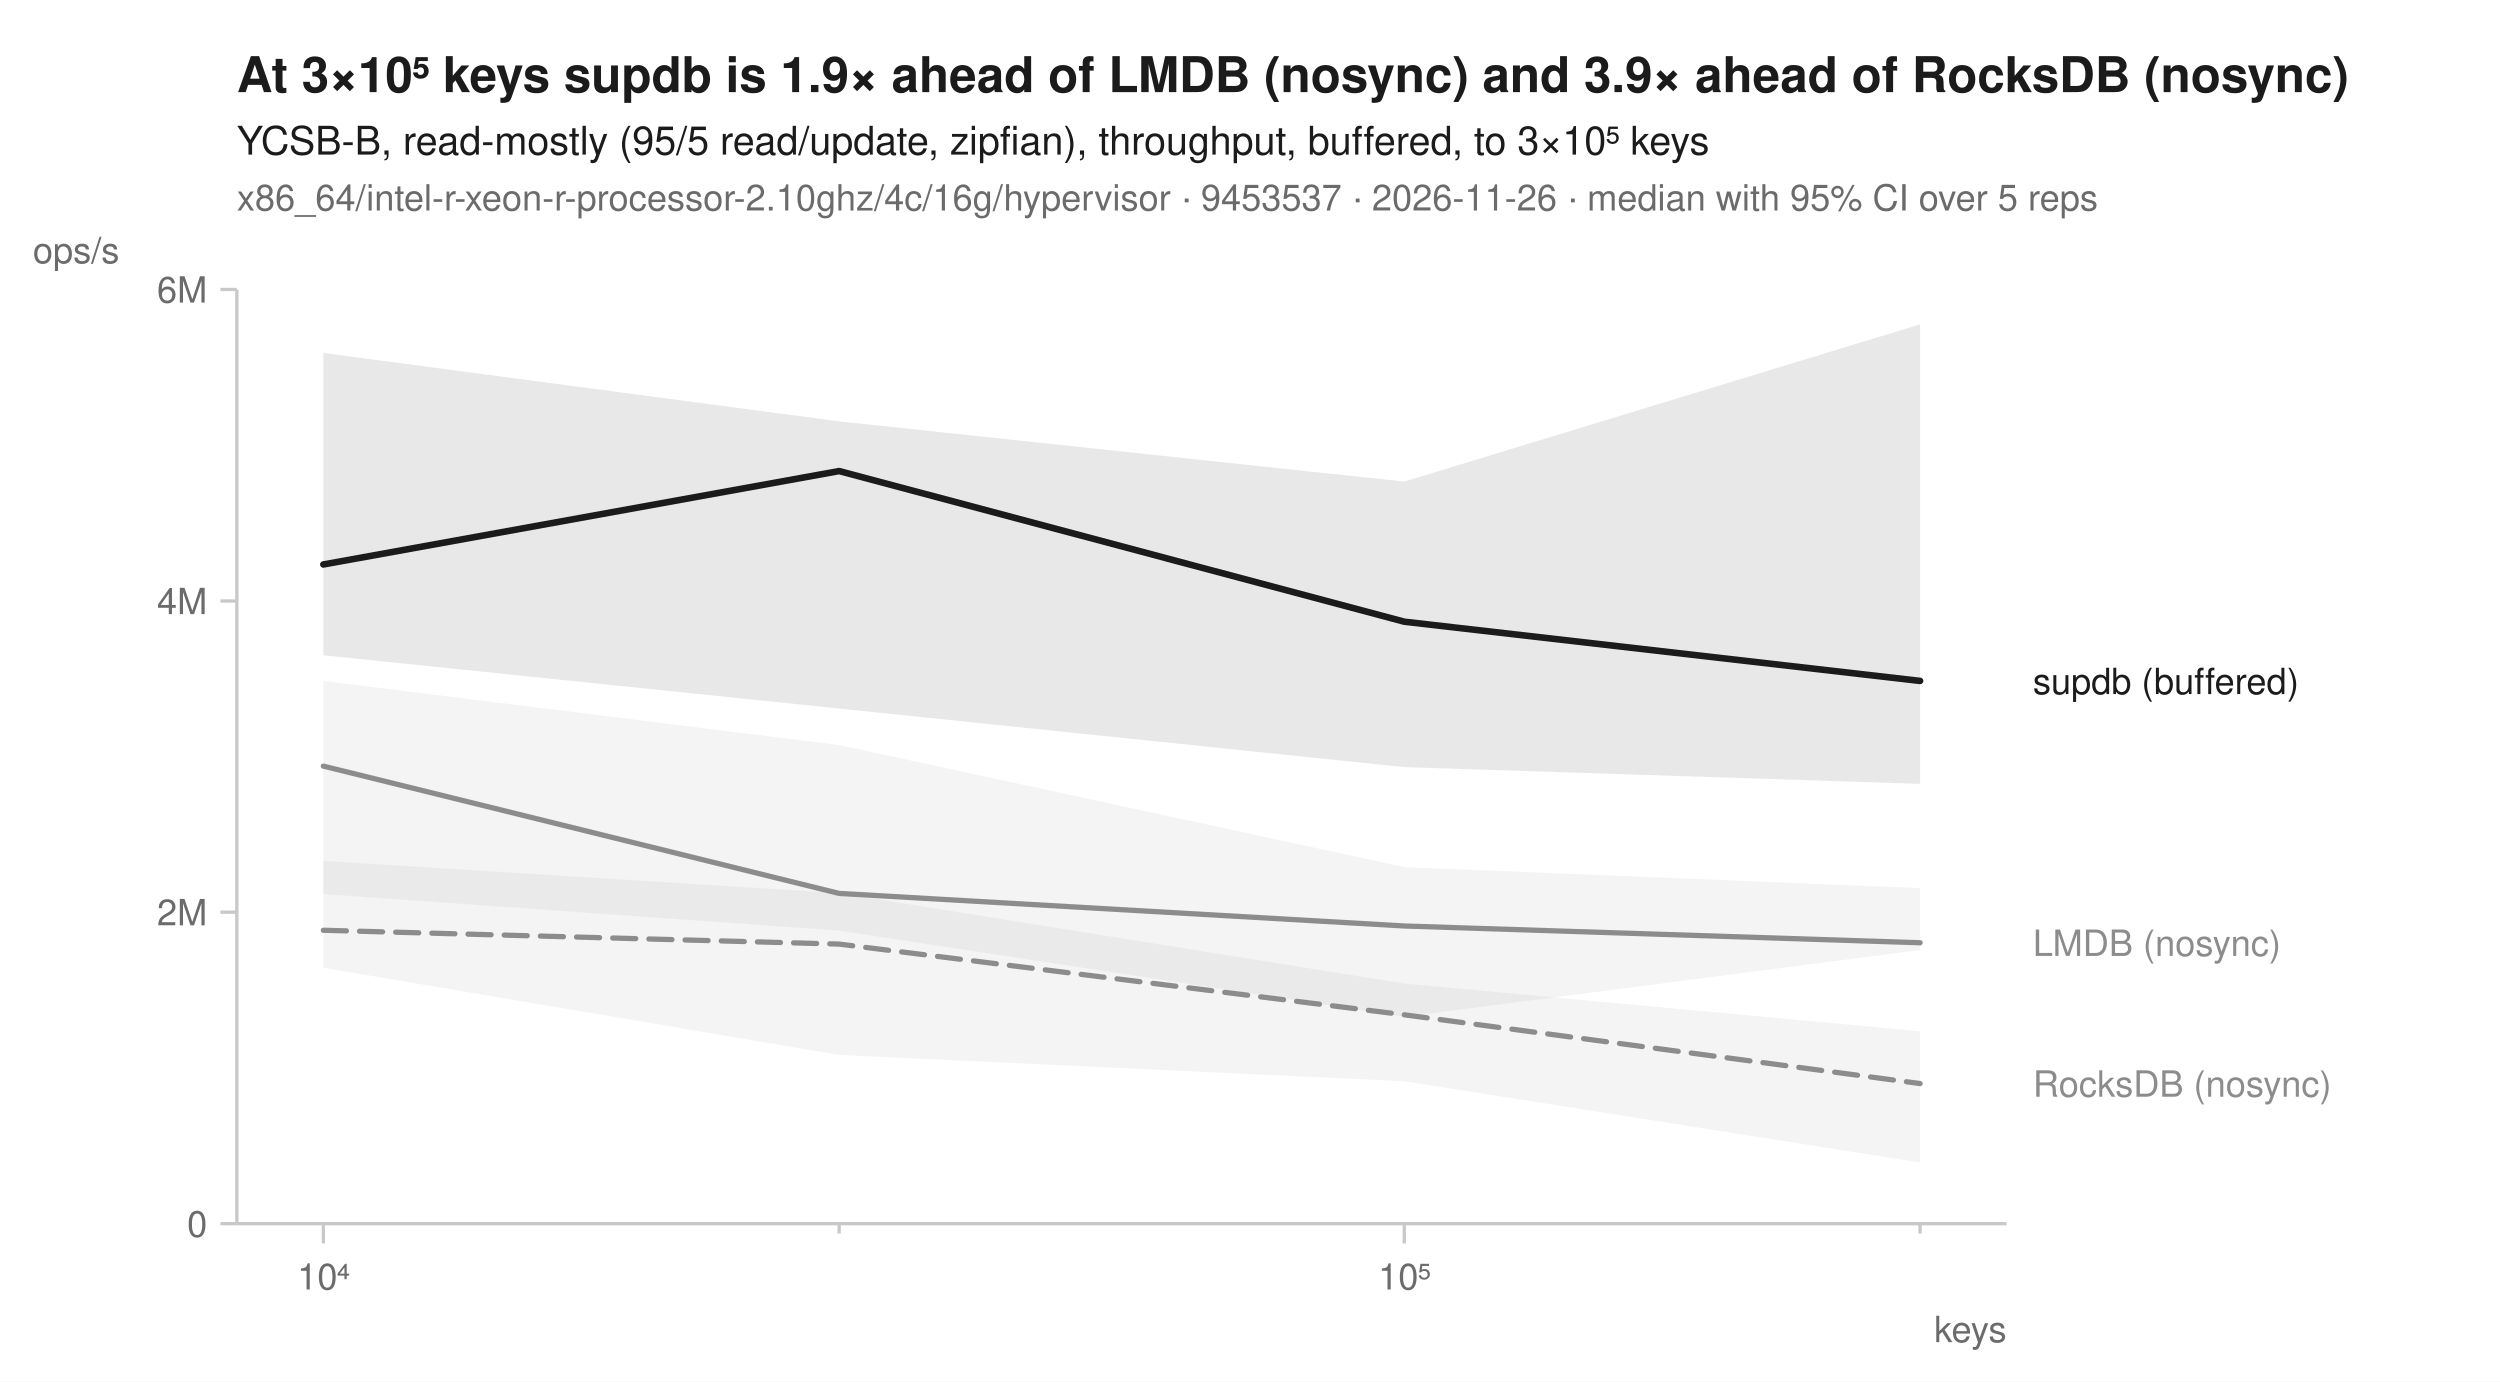
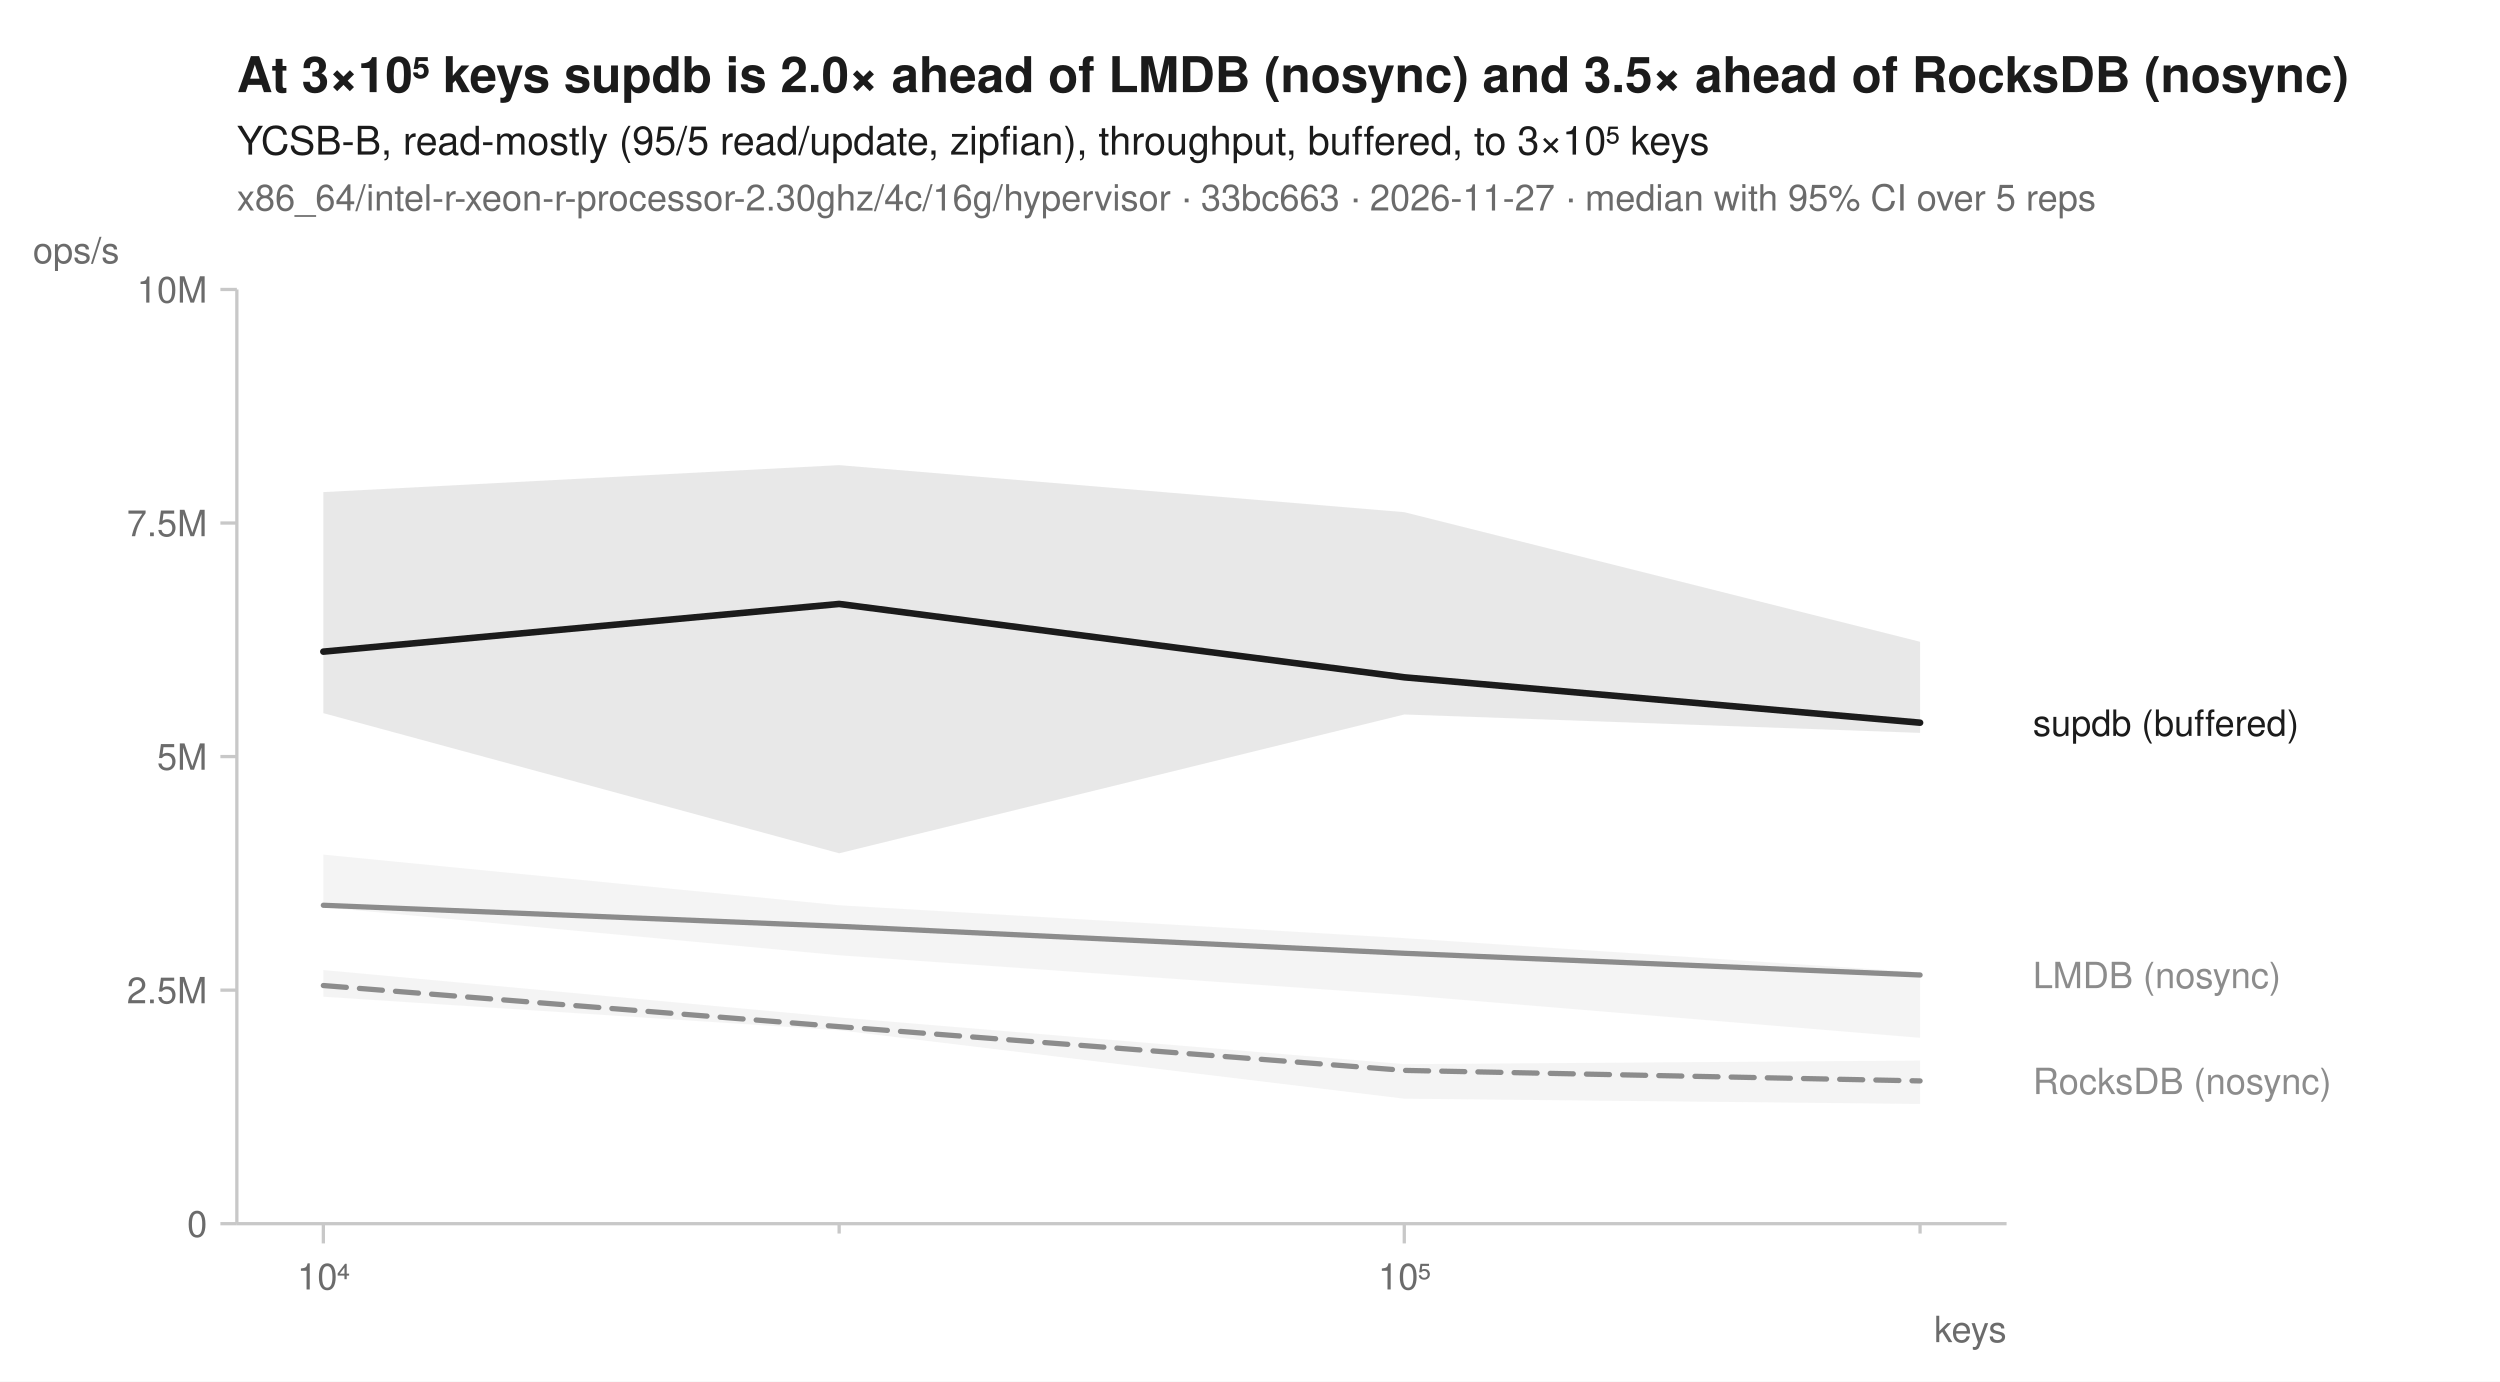
<svg xmlns="http://www.w3.org/2000/svg" width="760" height="420" viewBox="0 0 760 420" font-family="-apple-system, BlinkMacSystemFont, 'Segoe UI', Helvetica, Arial, sans-serif" fill="#1b1b1b">
  <rect width="760" height="420" fill="white" />
-   <text x="72" y="28" font-size="15" font-weight="600">At 3×10⁵ keys supdb is 1.9× ahead of LMDB (nosync) and 3.9× ahead of RocksDB (nosync)</text>
+   <text x="72" y="28" font-size="15" font-weight="600">At 3×10⁵ keys supdb is 2.0× ahead of LMDB (nosync) and 3.5× ahead of RocksDB (nosync)</text>
  <text x="72" y="47" font-size="12">YCSB-B, read-mostly (95/5 read/update, zipfian), throughput, buffered, to 3×10⁵ keys</text>
-   <text x="72" y="64" font-size="11" fill="#6b6b6b">x86_64/intel-r-xeon-r-processor-2.10ghz/4c/16g/hypervisor · 9453537 · 2026-11-26 · median with 95% CI over 5 reps</text>
+   <text x="72" y="64" font-size="11" fill="#6b6b6b">x86_64/intel-r-xeon-r-processor-2.30ghz/4c/16g/hypervisor · 33bc663 · 2026-11-27 · median with 95% CI over 5 reps</text>
  <line x1="72" y1="372" x2="610" y2="372" stroke="#c8c8c8" stroke-width="1" />
  <line x1="72" y1="88" x2="72" y2="372" stroke="#c8c8c8" stroke-width="1" />
  <line x1="98.3" y1="372" x2="98.3" y2="378" stroke="#c8c8c8" stroke-width="1" />
  <text x="98.3" y="392" font-size="11" text-anchor="middle" fill="#6b6b6b">10⁴</text>
  <line x1="255.1" y1="372" x2="255.1" y2="375" stroke="#c8c8c8" stroke-width="1" />
  <line x1="426.9" y1="372" x2="426.9" y2="378" stroke="#c8c8c8" stroke-width="1" />
  <text x="426.9" y="392" font-size="11" text-anchor="middle" fill="#6b6b6b">10⁵</text>
  <line x1="583.7" y1="372" x2="583.7" y2="375" stroke="#c8c8c8" stroke-width="1" />
  <text x="610" y="408" font-size="11" text-anchor="end" fill="#6b6b6b">keys</text>
  <line x1="67" y1="372.0" x2="72" y2="372.0" stroke="#c8c8c8" stroke-width="1" />
  <text x="63" y="376.0" font-size="11" text-anchor="end" fill="#6b6b6b">0</text>
-   <line x1="67" y1="277.3" x2="72" y2="277.3" stroke="#c8c8c8" stroke-width="1" />
-   <text x="63" y="281.3" font-size="11" text-anchor="end" fill="#6b6b6b">2M</text>
-   <line x1="67" y1="182.7" x2="72" y2="182.7" stroke="#c8c8c8" stroke-width="1" />
-   <text x="63" y="186.7" font-size="11" text-anchor="end" fill="#6b6b6b">4M</text>
+   <line x1="67" y1="301.0" x2="72" y2="301.0" stroke="#c8c8c8" stroke-width="1" />
+   <text x="63" y="305.0" font-size="11" text-anchor="end" fill="#6b6b6b">2.5M</text>
+   <line x1="67" y1="230.0" x2="72" y2="230.0" stroke="#c8c8c8" stroke-width="1" />
+   <text x="63" y="234.0" font-size="11" text-anchor="end" fill="#6b6b6b">5M</text>
+   <line x1="67" y1="159.0" x2="72" y2="159.0" stroke="#c8c8c8" stroke-width="1" />
+   <text x="63" y="163.0" font-size="11" text-anchor="end" fill="#6b6b6b">7.5M</text>
  <line x1="67" y1="88.0" x2="72" y2="88.0" stroke="#c8c8c8" stroke-width="1" />
-   <text x="63" y="92.0" font-size="11" text-anchor="end" fill="#6b6b6b">6M</text>
+   <text x="63" y="92.0" font-size="11" text-anchor="end" fill="#6b6b6b">10M</text>
  <text x="10" y="80" font-size="11" text-anchor="start" fill="#6b6b6b">ops/s</text>
-   <path d="M98.3,261.7 L255.1,271.5 L426.9,299.0 L583.7,313.5 L583.7,353.4 L426.9,328.7 L255.1,320.7 L98.3,294.2 Z" fill="#8c8c8c" fill-opacity="0.10" />
-   <path d="M98.3,207.0 L255.1,226.5 L426.9,263.6 L583.7,270.0 L583.7,288.8 L426.9,309.1 L255.1,282.9 L98.3,271.8 Z" fill="#8c8c8c" fill-opacity="0.10" />
-   <path d="M98.3,107.3 L255.1,128.1 L426.9,146.4 L583.7,98.6 L583.7,238.3 L426.9,233.2 L255.1,215.4 L98.3,199.2 Z" fill="#1b1b1b" fill-opacity="0.10" />
-   <path d="M98.3,282.8 L255.1,287.0 L426.9,308.5 L583.7,329.4 " fill="none" stroke="#8c8c8c" stroke-width="1.6" stroke-linejoin="round" stroke-linecap="round" stroke-dasharray="7,4" />
-   <path d="M98.3,232.9 L255.1,271.6 L426.9,281.5 L583.7,286.6 " fill="none" stroke="#8c8c8c" stroke-width="1.6" stroke-linejoin="round" stroke-linecap="round" />
-   <path d="M98.3,171.6 L255.1,143.2 L426.9,189.0 L583.7,207.0 " fill="none" stroke="#1b1b1b" stroke-width="2" stroke-linejoin="round" stroke-linecap="round" />
-   <text x="618.0" y="211.0" font-size="11" fill="#1b1b1b">supdb (buffered)</text>
-   <text x="618.0" y="290.6" font-size="11" fill="#8c8c8c">LMDB (nosync)</text>
-   <text x="618.0" y="333.4" font-size="11" fill="#8c8c8c">RocksDB (nosync)</text>
+   <path d="M98.3,294.9 L255.1,309.3 L426.9,323.5 L583.7,322.4 L583.7,335.6 L426.9,334.0 L255.1,313.2 L98.3,303.0 Z" fill="#8c8c8c" fill-opacity="0.10" />
+   <path d="M98.3,259.8 L255.1,275.2 L426.9,285.2 L583.7,295.6 L583.7,315.5 L426.9,302.5 L255.1,290.4 L98.3,275.8 Z" fill="#8c8c8c" fill-opacity="0.10" />
+   <path d="M98.3,149.6 L255.1,141.4 L426.9,155.7 L583.7,195.1 L583.7,222.8 L426.9,217.2 L255.1,259.4 L98.3,216.8 Z" fill="#1b1b1b" fill-opacity="0.10" />
+   <path d="M98.3,299.6 L255.1,312.1 L426.9,325.4 L583.7,328.6 " fill="none" stroke="#8c8c8c" stroke-width="1.6" stroke-linejoin="round" stroke-linecap="round" stroke-dasharray="7,4" />
+   <path d="M98.3,275.2 L255.1,281.6 L426.9,289.8 L583.7,296.4 " fill="none" stroke="#8c8c8c" stroke-width="1.6" stroke-linejoin="round" stroke-linecap="round" />
+   <path d="M98.3,198.1 L255.1,183.6 L426.9,205.9 L583.7,219.7 " fill="none" stroke="#1b1b1b" stroke-width="2" stroke-linejoin="round" stroke-linecap="round" />
+   <text x="618.0" y="223.7" font-size="11" fill="#1b1b1b">supdb (buffered)</text>
+   <text x="618.0" y="300.4" font-size="11" fill="#8c8c8c">LMDB (nosync)</text>
+   <text x="618.0" y="332.6" font-size="11" fill="#8c8c8c">RocksDB (nosync)</text>
</svg>
